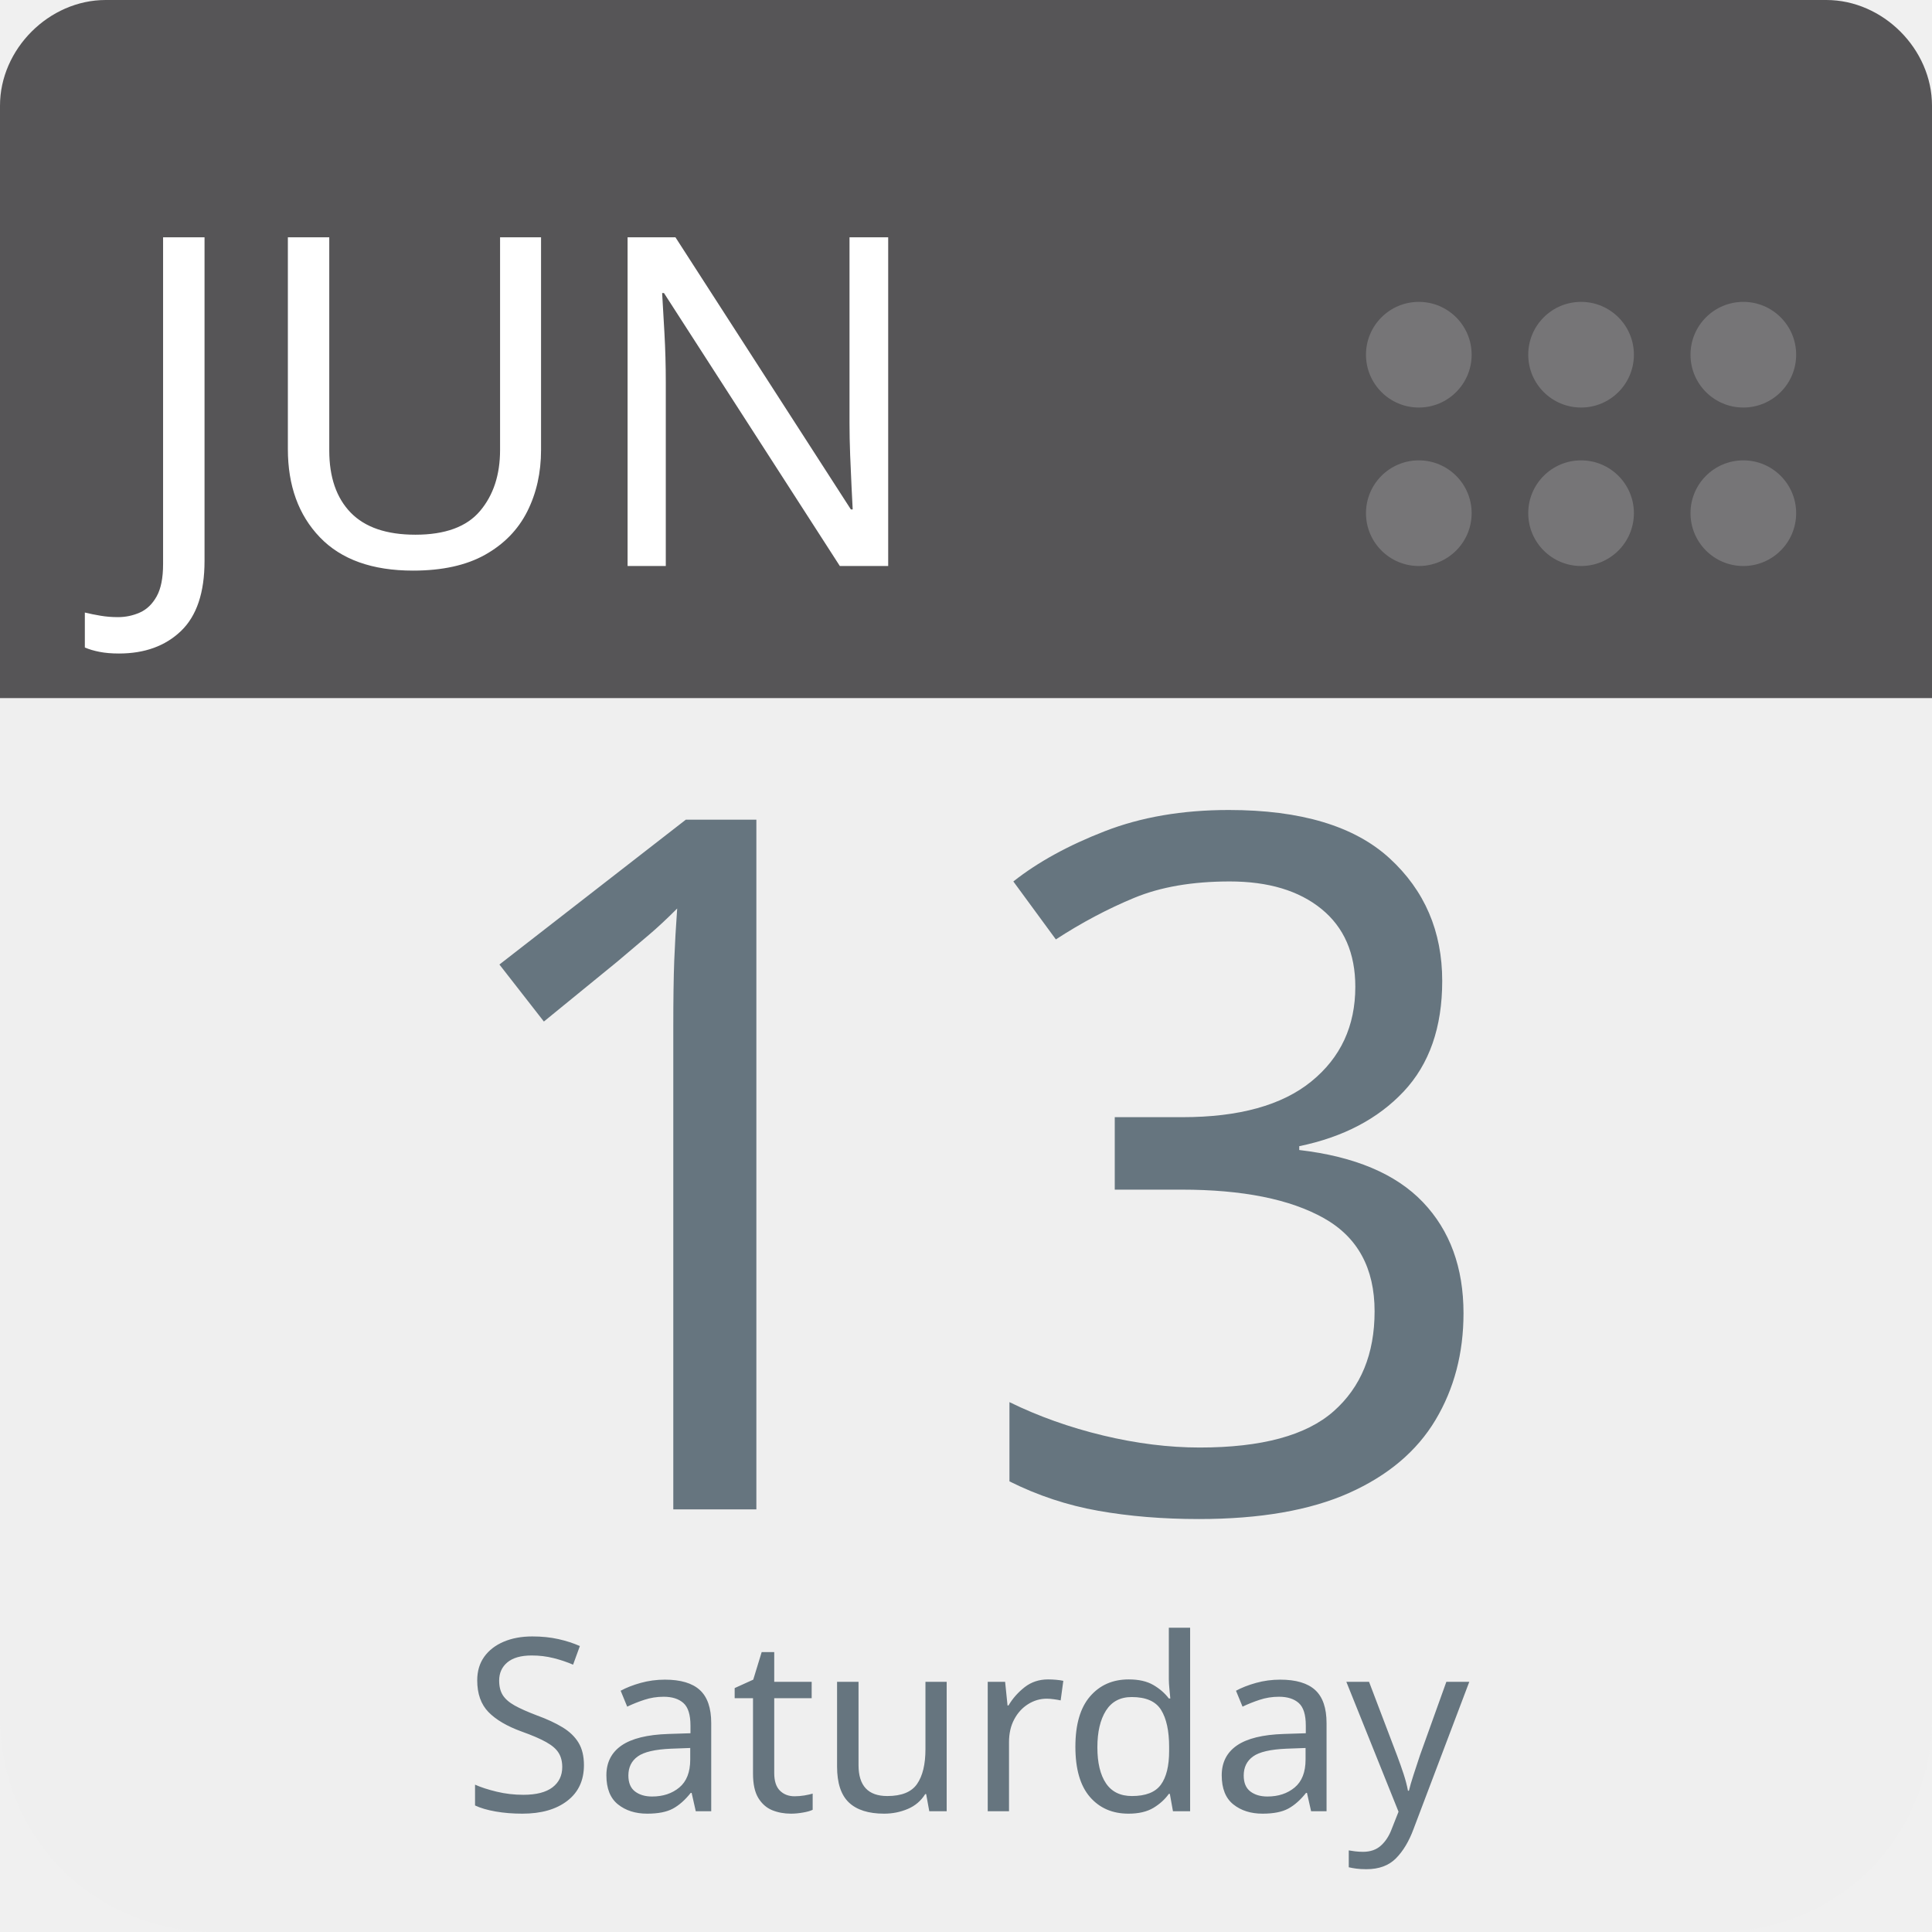
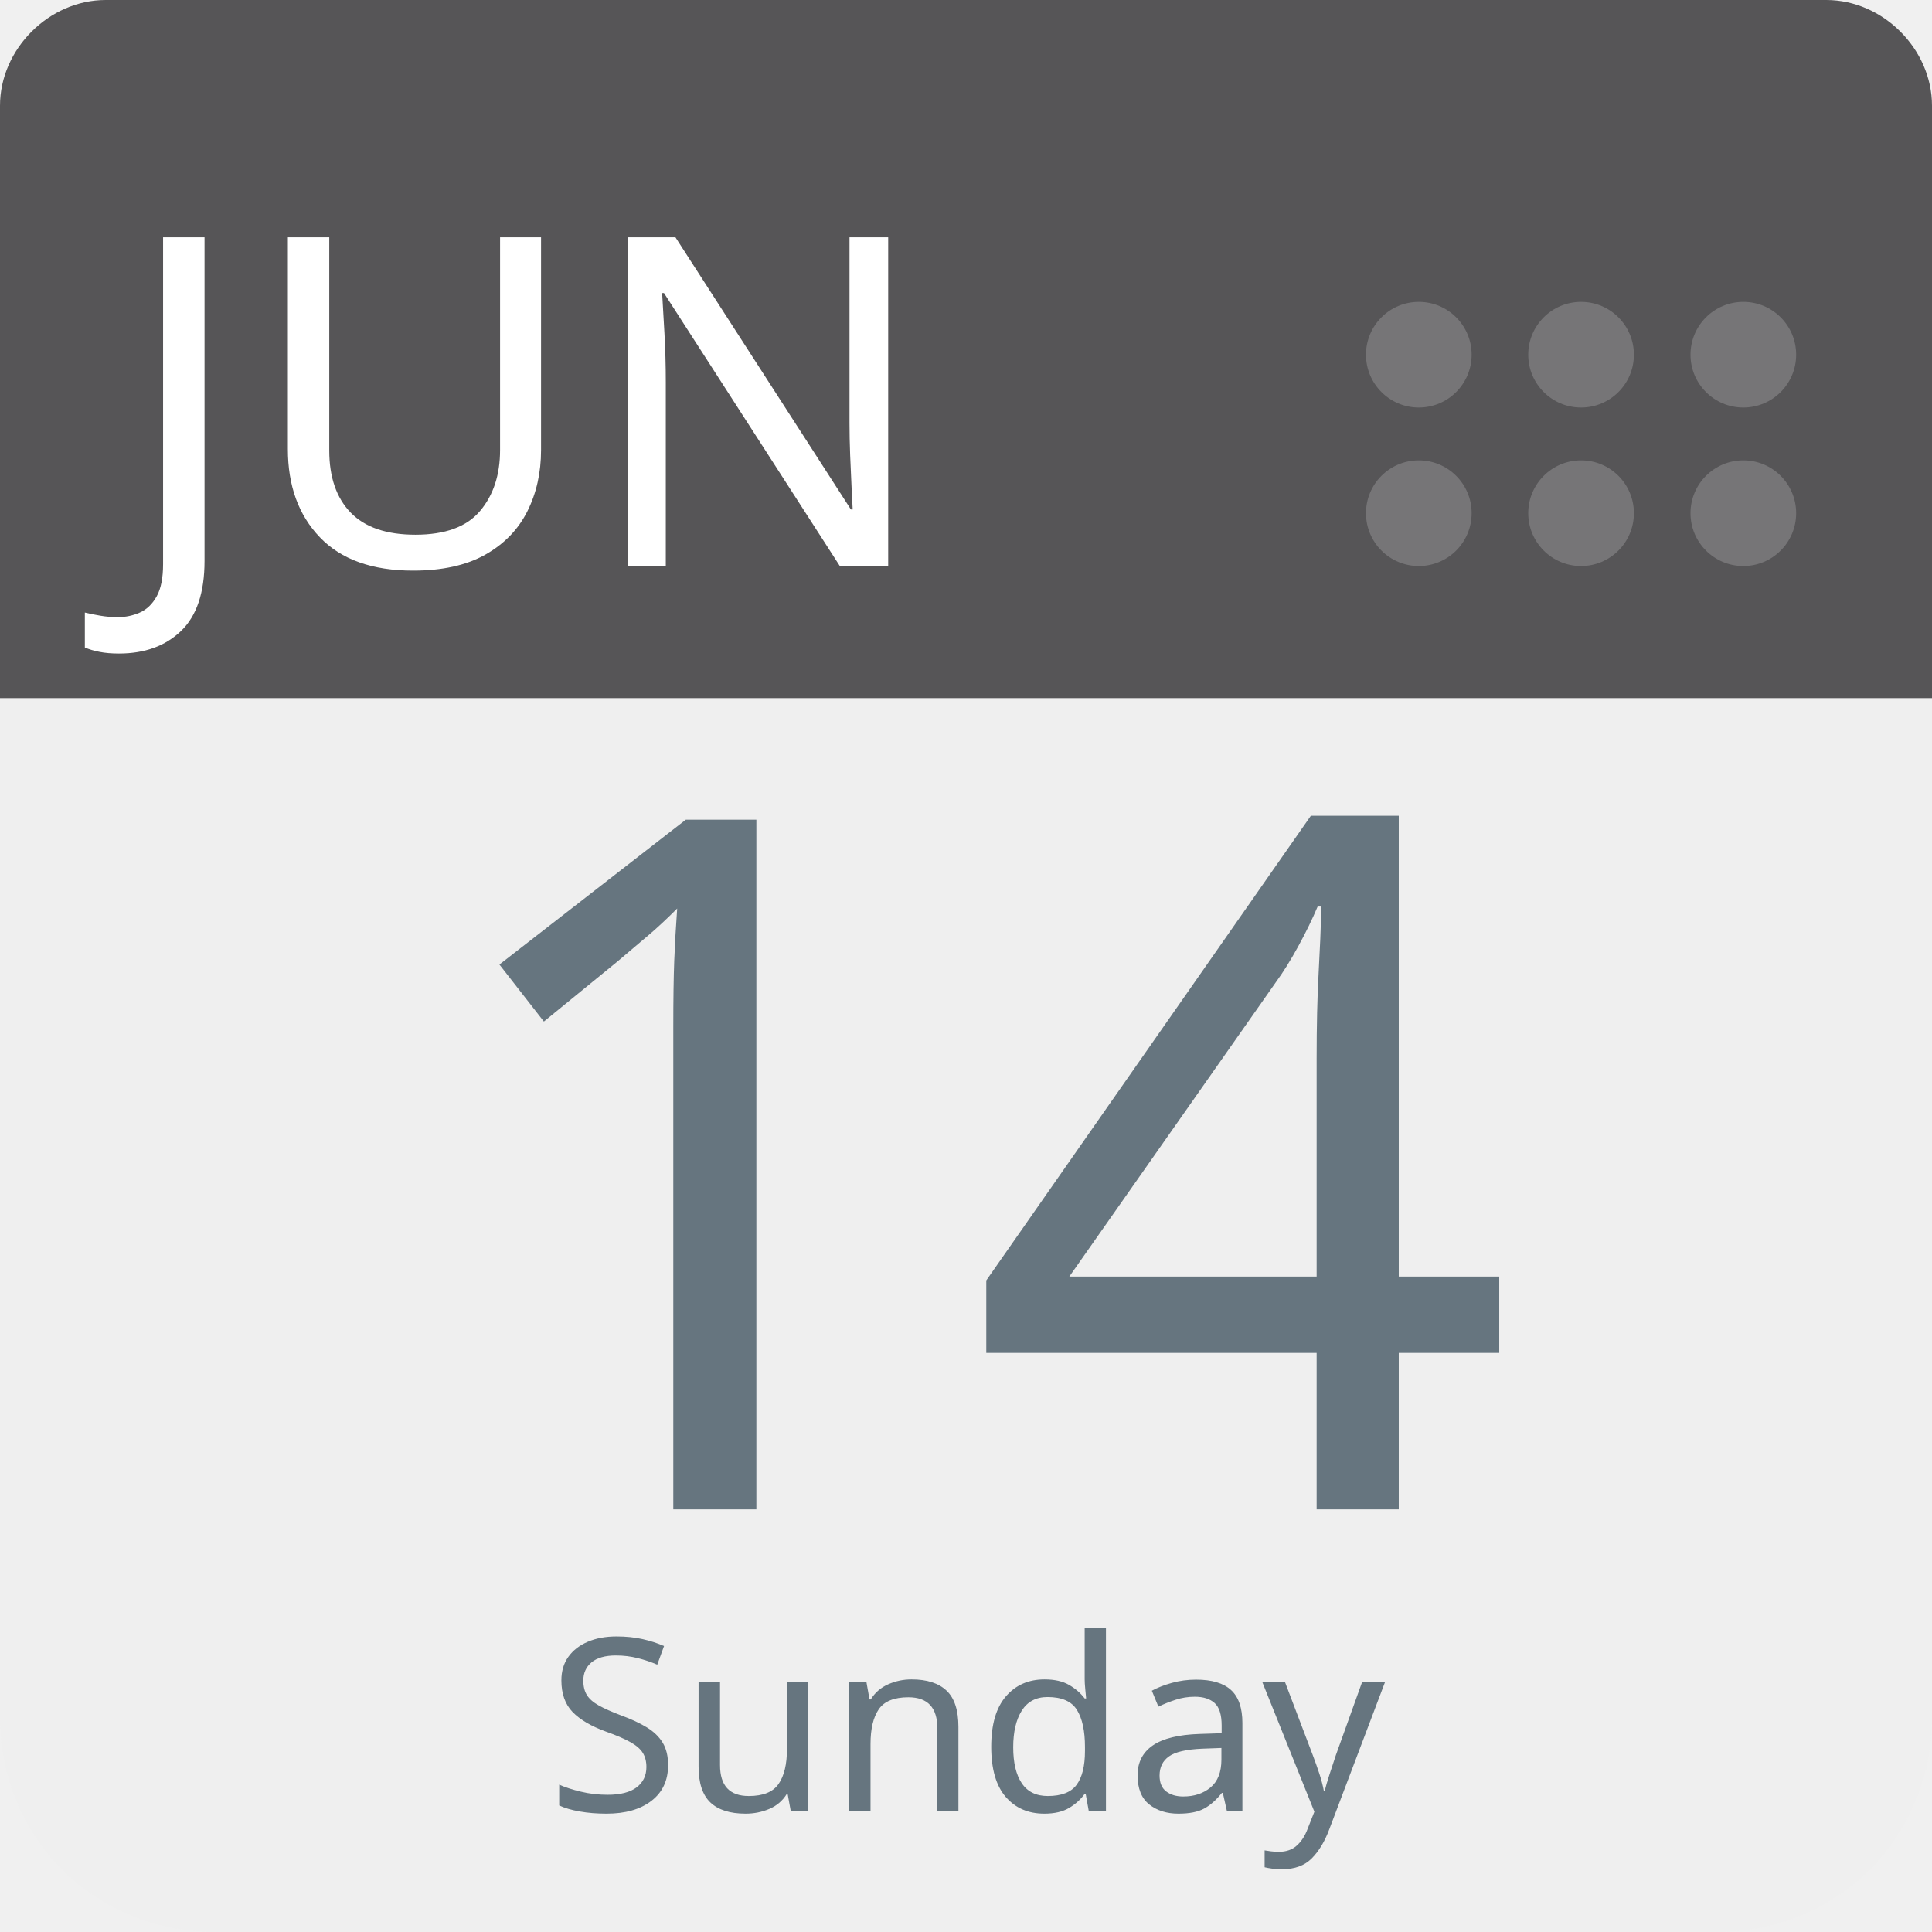
<svg xmlns="http://www.w3.org/2000/svg" aria-label="Calendar" role="img" viewBox="0 0 512 512" width="100%" height="100%" style="cursor: default">
      null
      <path d="m512,455c0,32 -25,57 -57,57l-398,0c-32,0 -57,-25 -57,-57l0,-327c0,-31 25,-57 57,-57l398,0c32,0 57,26 57,57l0,327z" fill="#efefef" />
  <path d="m484,0l-47,0l-409,0c-15,0 -28,13 -28,28l0,157l512,0l0,-157c0,-15 -13,-28 -28,-28z" fill="#565557" />
  <g fill="#767577">
    <circle cx="462" cy="136" r="14" />
    <circle cx="462" cy="94" r="14" />
    <circle cx="419" cy="136" r="14" />
    <circle cx="419" cy="94" r="14" />
    <circle cx="376" cy="136" r="14" />
    <circle cx="376" cy="94" r="14" />
  </g>
  <text id="month" x="32" y="150" fill="#fff" font-family="-apple-system, BlinkMacSystemFont, 'Noto Sans', 'Noto Sans CJK SC', 'Microsoft YaHei', sans-serif, 'Segoe UI', Roboto, 'Helvetica Neue', Arial" font-size="122px" style="text-anchor: left">JUN</text>
-   <text id="day" x="256" y="400" fill="#66757f" font-family="-apple-system, BlinkMacSystemFont, 'Noto Sans', 'Noto Sans CJK SC', 'Microsoft YaHei', sans-serif, 'Segoe UI', Roboto, 'Helvetica Neue', Arial" font-size="256px" style="text-anchor: middle">13</text>
-   <text id="weekday" x="256" y="480" fill="#66757f" font-family="-apple-system, BlinkMacSystemFont, 'Noto Sans', 'Noto Sans CJK SC', 'Microsoft YaHei', sans-serif, 'Segoe UI', Roboto, 'Helvetica Neue', Arial" font-size="64px" style="text-anchor: middle">Saturday</text>
+   <text id="day" x="256" y="400" fill="#66757f" font-family="-apple-system, BlinkMacSystemFont, 'Noto Sans', 'Noto Sans CJK SC', 'Microsoft YaHei', sans-serif, 'Segoe UI', Roboto, 'Helvetica Neue', Arial" font-size="256px" style="text-anchor: middle">14</text>
+   <text id="weekday" x="256" y="480" fill="#66757f" font-family="-apple-system, BlinkMacSystemFont, 'Noto Sans', 'Noto Sans CJK SC', 'Microsoft YaHei', sans-serif, 'Segoe UI', Roboto, 'Helvetica Neue', Arial" font-size="64px" style="text-anchor: middle">Sunday</text>
      null
    </svg>
